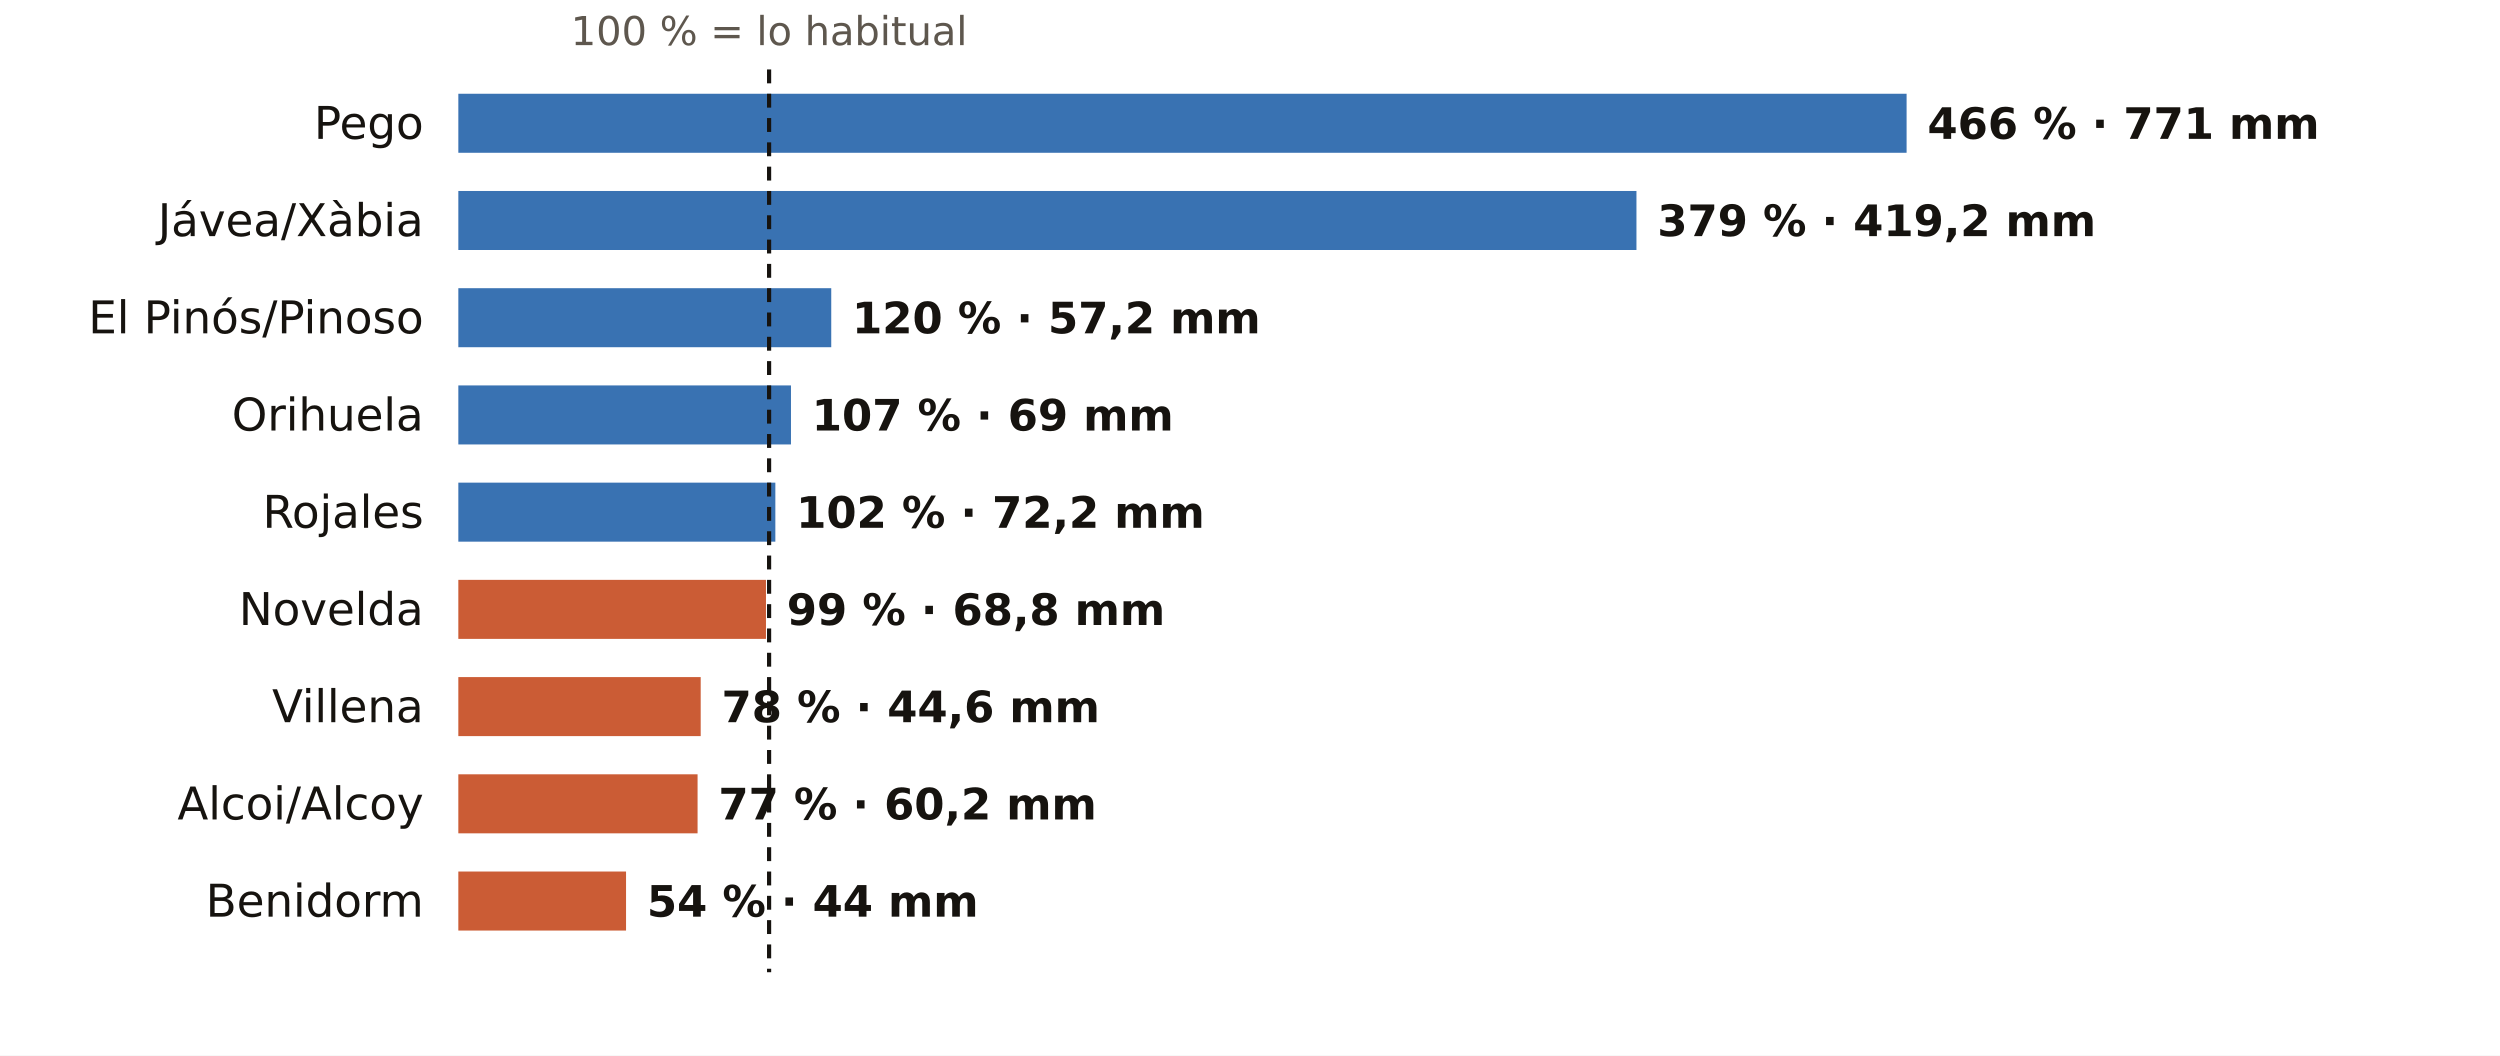
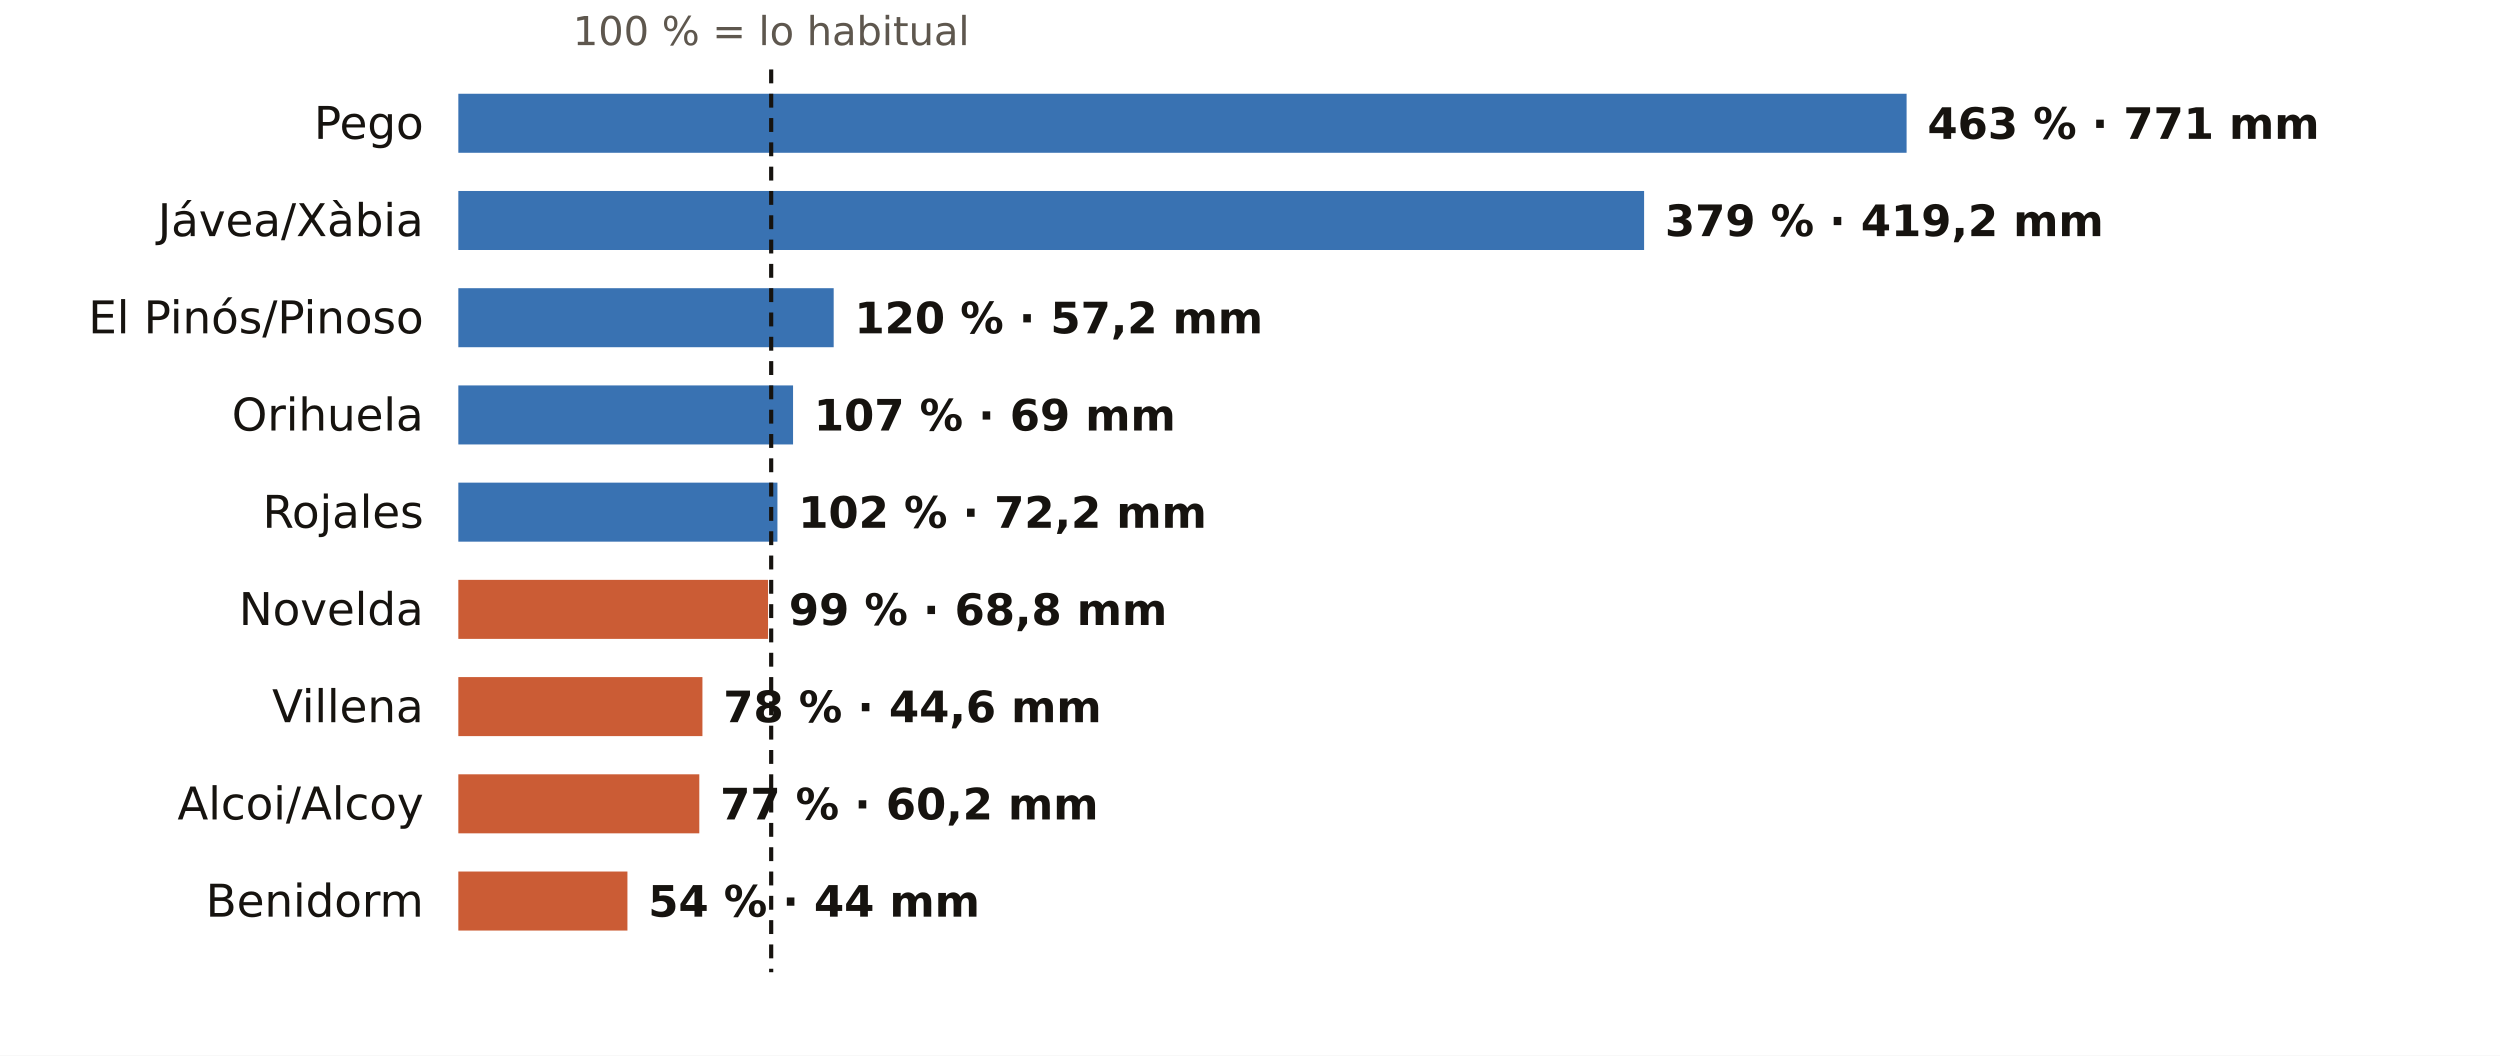
<svg xmlns="http://www.w3.org/2000/svg" viewBox="0 0 720 304" width="720" height="304" role="img" aria-label="El otoño en los pluviómetros de AEMET de Alicante: % de lo habitual">
  <rect width="720" height="304" fill="#FFFFFF" />
-   <text x="221.5" y="13.0" font-size="11.5" fill="#5E574E" text-anchor="middle" font-weight="400" font-family="Public Sans, DejaVu Sans, Arial, sans-serif">100 % = lo habitual</text>
+   <text x="222.1" y="13.0" font-size="11.5" fill="#5E574E" text-anchor="middle" font-weight="400" font-family="Public Sans, DejaVu Sans, Arial, sans-serif">100 % = lo habitual</text>
  <text x="122.0" y="40.0" font-size="13" fill="#16130F" text-anchor="end" font-weight="500" font-family="Public Sans, DejaVu Sans, Arial, sans-serif">Pego</text>
  <rect x="132" y="27" width="417.1" height="17" fill="#1F5FA8" opacity="0.88" />
-   <text x="555.1" y="40.0" font-size="12.5" fill="#16130F" text-anchor="start" font-weight="600" font-family="Public Sans, DejaVu Sans, Arial, sans-serif">466 % · 771 mm</text>
+   <text x="555.1" y="40.0" font-size="12.5" fill="#16130F" text-anchor="start" font-weight="600" font-family="Public Sans, DejaVu Sans, Arial, sans-serif">463 % · 771 mm</text>
  <text x="122.0" y="68.0" font-size="13" fill="#16130F" text-anchor="end" font-weight="500" font-family="Public Sans, DejaVu Sans, Arial, sans-serif">Jávea/Xàbia</text>
-   <rect x="132" y="55" width="339.3" height="17" fill="#1F5FA8" opacity="0.88" />
-   <text x="477.3" y="68.0" font-size="12.5" fill="#16130F" text-anchor="start" font-weight="600" font-family="Public Sans, DejaVu Sans, Arial, sans-serif">379 % · 419,2 mm</text>
+   <rect x="132" y="55" width="341.5" height="17" fill="#1F5FA8" opacity="0.88" />
+   <text x="479.5" y="68.0" font-size="12.5" fill="#16130F" text-anchor="start" font-weight="600" font-family="Public Sans, DejaVu Sans, Arial, sans-serif">379 % · 419,2 mm</text>
  <text x="122.0" y="96.0" font-size="13" fill="#16130F" text-anchor="end" font-weight="500" font-family="Public Sans, DejaVu Sans, Arial, sans-serif">El Pinós/Pinoso</text>
-   <rect x="132" y="83" width="107.4" height="17" fill="#1F5FA8" opacity="0.88" />
-   <text x="245.4" y="96.0" font-size="12.5" fill="#16130F" text-anchor="start" font-weight="600" font-family="Public Sans, DejaVu Sans, Arial, sans-serif">120 % · 57,2 mm</text>
+   <rect x="132" y="83" width="108.1" height="17" fill="#1F5FA8" opacity="0.88" />
+   <text x="246.1" y="96.0" font-size="12.5" fill="#16130F" text-anchor="start" font-weight="600" font-family="Public Sans, DejaVu Sans, Arial, sans-serif">120 % · 57,2 mm</text>
  <text x="122.0" y="124.0" font-size="13" fill="#16130F" text-anchor="end" font-weight="500" font-family="Public Sans, DejaVu Sans, Arial, sans-serif">Orihuela</text>
-   <rect x="132" y="111" width="95.8" height="17" fill="#1F5FA8" opacity="0.88" />
-   <text x="233.8" y="124.0" font-size="12.5" fill="#16130F" text-anchor="start" font-weight="600" font-family="Public Sans, DejaVu Sans, Arial, sans-serif">107 % · 69 mm</text>
+   <rect x="132" y="111" width="96.4" height="17" fill="#1F5FA8" opacity="0.88" />
+   <text x="234.4" y="124.0" font-size="12.5" fill="#16130F" text-anchor="start" font-weight="600" font-family="Public Sans, DejaVu Sans, Arial, sans-serif">107 % · 69 mm</text>
  <text x="122.0" y="152.0" font-size="13" fill="#16130F" text-anchor="end" font-weight="500" font-family="Public Sans, DejaVu Sans, Arial, sans-serif">Rojales</text>
-   <rect x="132" y="139" width="91.3" height="17" fill="#1F5FA8" opacity="0.88" />
-   <text x="229.3" y="152.0" font-size="12.5" fill="#16130F" text-anchor="start" font-weight="600" font-family="Public Sans, DejaVu Sans, Arial, sans-serif">102 % · 72,2 mm</text>
+   <rect x="132" y="139" width="91.9" height="17" fill="#1F5FA8" opacity="0.88" />
+   <text x="229.9" y="152.0" font-size="12.5" fill="#16130F" text-anchor="start" font-weight="600" font-family="Public Sans, DejaVu Sans, Arial, sans-serif">102 % · 72,2 mm</text>
  <text x="122.0" y="180.0" font-size="13" fill="#16130F" text-anchor="end" font-weight="500" font-family="Public Sans, DejaVu Sans, Arial, sans-serif">Novelda</text>
-   <rect x="132" y="167" width="88.6" height="17" fill="#C4461A" opacity="0.88" />
-   <text x="226.6" y="180.0" font-size="12.5" fill="#16130F" text-anchor="start" font-weight="600" font-family="Public Sans, DejaVu Sans, Arial, sans-serif">99 % · 68,8 mm</text>
+   <rect x="132" y="167" width="89.2" height="17" fill="#C4461A" opacity="0.88" />
+   <text x="227.2" y="180.0" font-size="12.5" fill="#16130F" text-anchor="start" font-weight="600" font-family="Public Sans, DejaVu Sans, Arial, sans-serif">99 % · 68,8 mm</text>
  <text x="122.0" y="208.0" font-size="13" fill="#16130F" text-anchor="end" font-weight="500" font-family="Public Sans, DejaVu Sans, Arial, sans-serif">Villena</text>
-   <rect x="132" y="195" width="69.8" height="17" fill="#C4461A" opacity="0.88" />
-   <text x="207.8" y="208.0" font-size="12.5" fill="#16130F" text-anchor="start" font-weight="600" font-family="Public Sans, DejaVu Sans, Arial, sans-serif">78 % · 44,6 mm</text>
+   <rect x="132" y="195" width="70.3" height="17" fill="#C4461A" opacity="0.88" />
+   <text x="208.3" y="208.0" font-size="12.5" fill="#16130F" text-anchor="start" font-weight="600" font-family="Public Sans, DejaVu Sans, Arial, sans-serif">78 % · 44,6 mm</text>
  <text x="122.0" y="236.0" font-size="13" fill="#16130F" text-anchor="end" font-weight="500" font-family="Public Sans, DejaVu Sans, Arial, sans-serif">Alcoi/Alcoy</text>
-   <rect x="132" y="223" width="68.9" height="17" fill="#C4461A" opacity="0.88" />
-   <text x="206.9" y="236.0" font-size="12.5" fill="#16130F" text-anchor="start" font-weight="600" font-family="Public Sans, DejaVu Sans, Arial, sans-serif">77 % · 60,2 mm</text>
+   <rect x="132" y="223" width="69.4" height="17" fill="#C4461A" opacity="0.88" />
+   <text x="207.4" y="236.0" font-size="12.5" fill="#16130F" text-anchor="start" font-weight="600" font-family="Public Sans, DejaVu Sans, Arial, sans-serif">77 % · 60,2 mm</text>
  <text x="122.0" y="264.0" font-size="13" fill="#16130F" text-anchor="end" font-weight="500" font-family="Public Sans, DejaVu Sans, Arial, sans-serif">Benidorm</text>
-   <rect x="132" y="251" width="48.3" height="17" fill="#C4461A" opacity="0.88" />
-   <text x="186.3" y="264.0" font-size="12.5" fill="#16130F" text-anchor="start" font-weight="600" font-family="Public Sans, DejaVu Sans, Arial, sans-serif">54 % · 44 mm</text>
-   <line x1="221.5" x2="221.5" y1="20" y2="280" stroke="#16130F" stroke-width="1.2" stroke-dasharray="4 3" />
+   <rect x="132" y="251" width="48.7" height="17" fill="#C4461A" opacity="0.88" />
+   <text x="186.7" y="264.0" font-size="12.5" fill="#16130F" text-anchor="start" font-weight="600" font-family="Public Sans, DejaVu Sans, Arial, sans-serif">54 % · 44 mm</text>
+   <line x1="222.1" x2="222.1" y1="20" y2="280" stroke="#16130F" stroke-width="1.2" stroke-dasharray="4 3" />
</svg>
